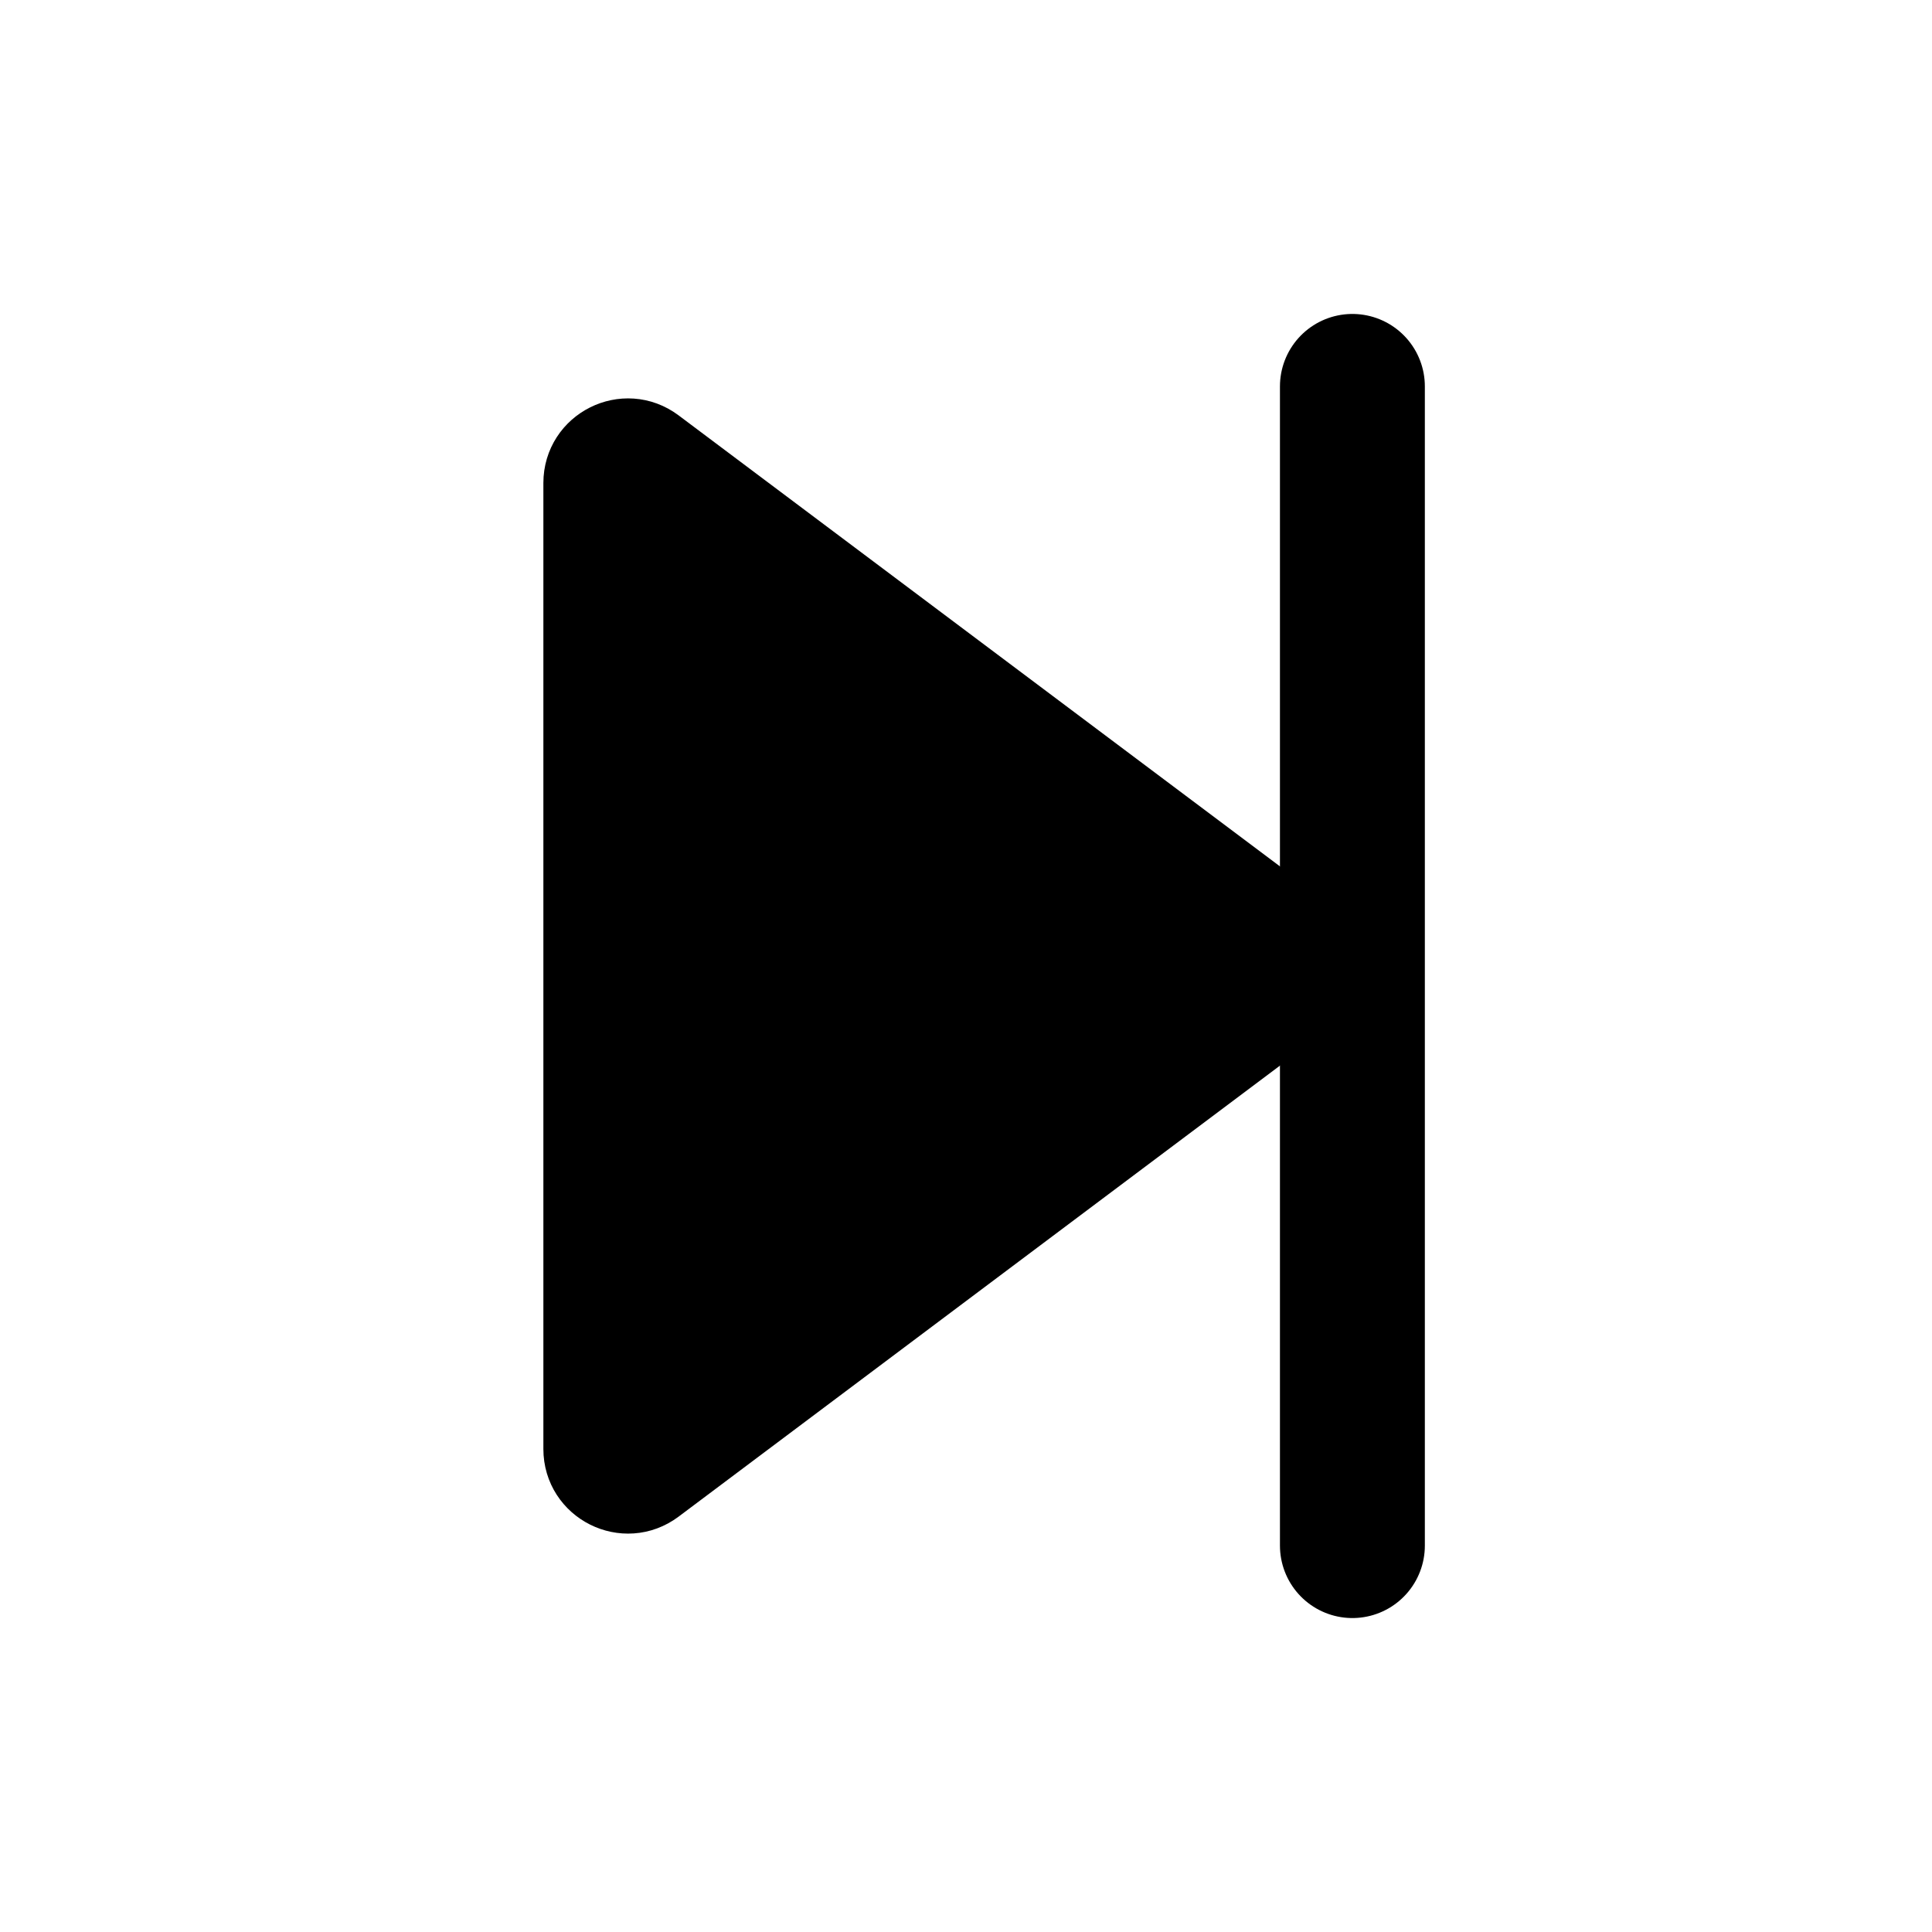
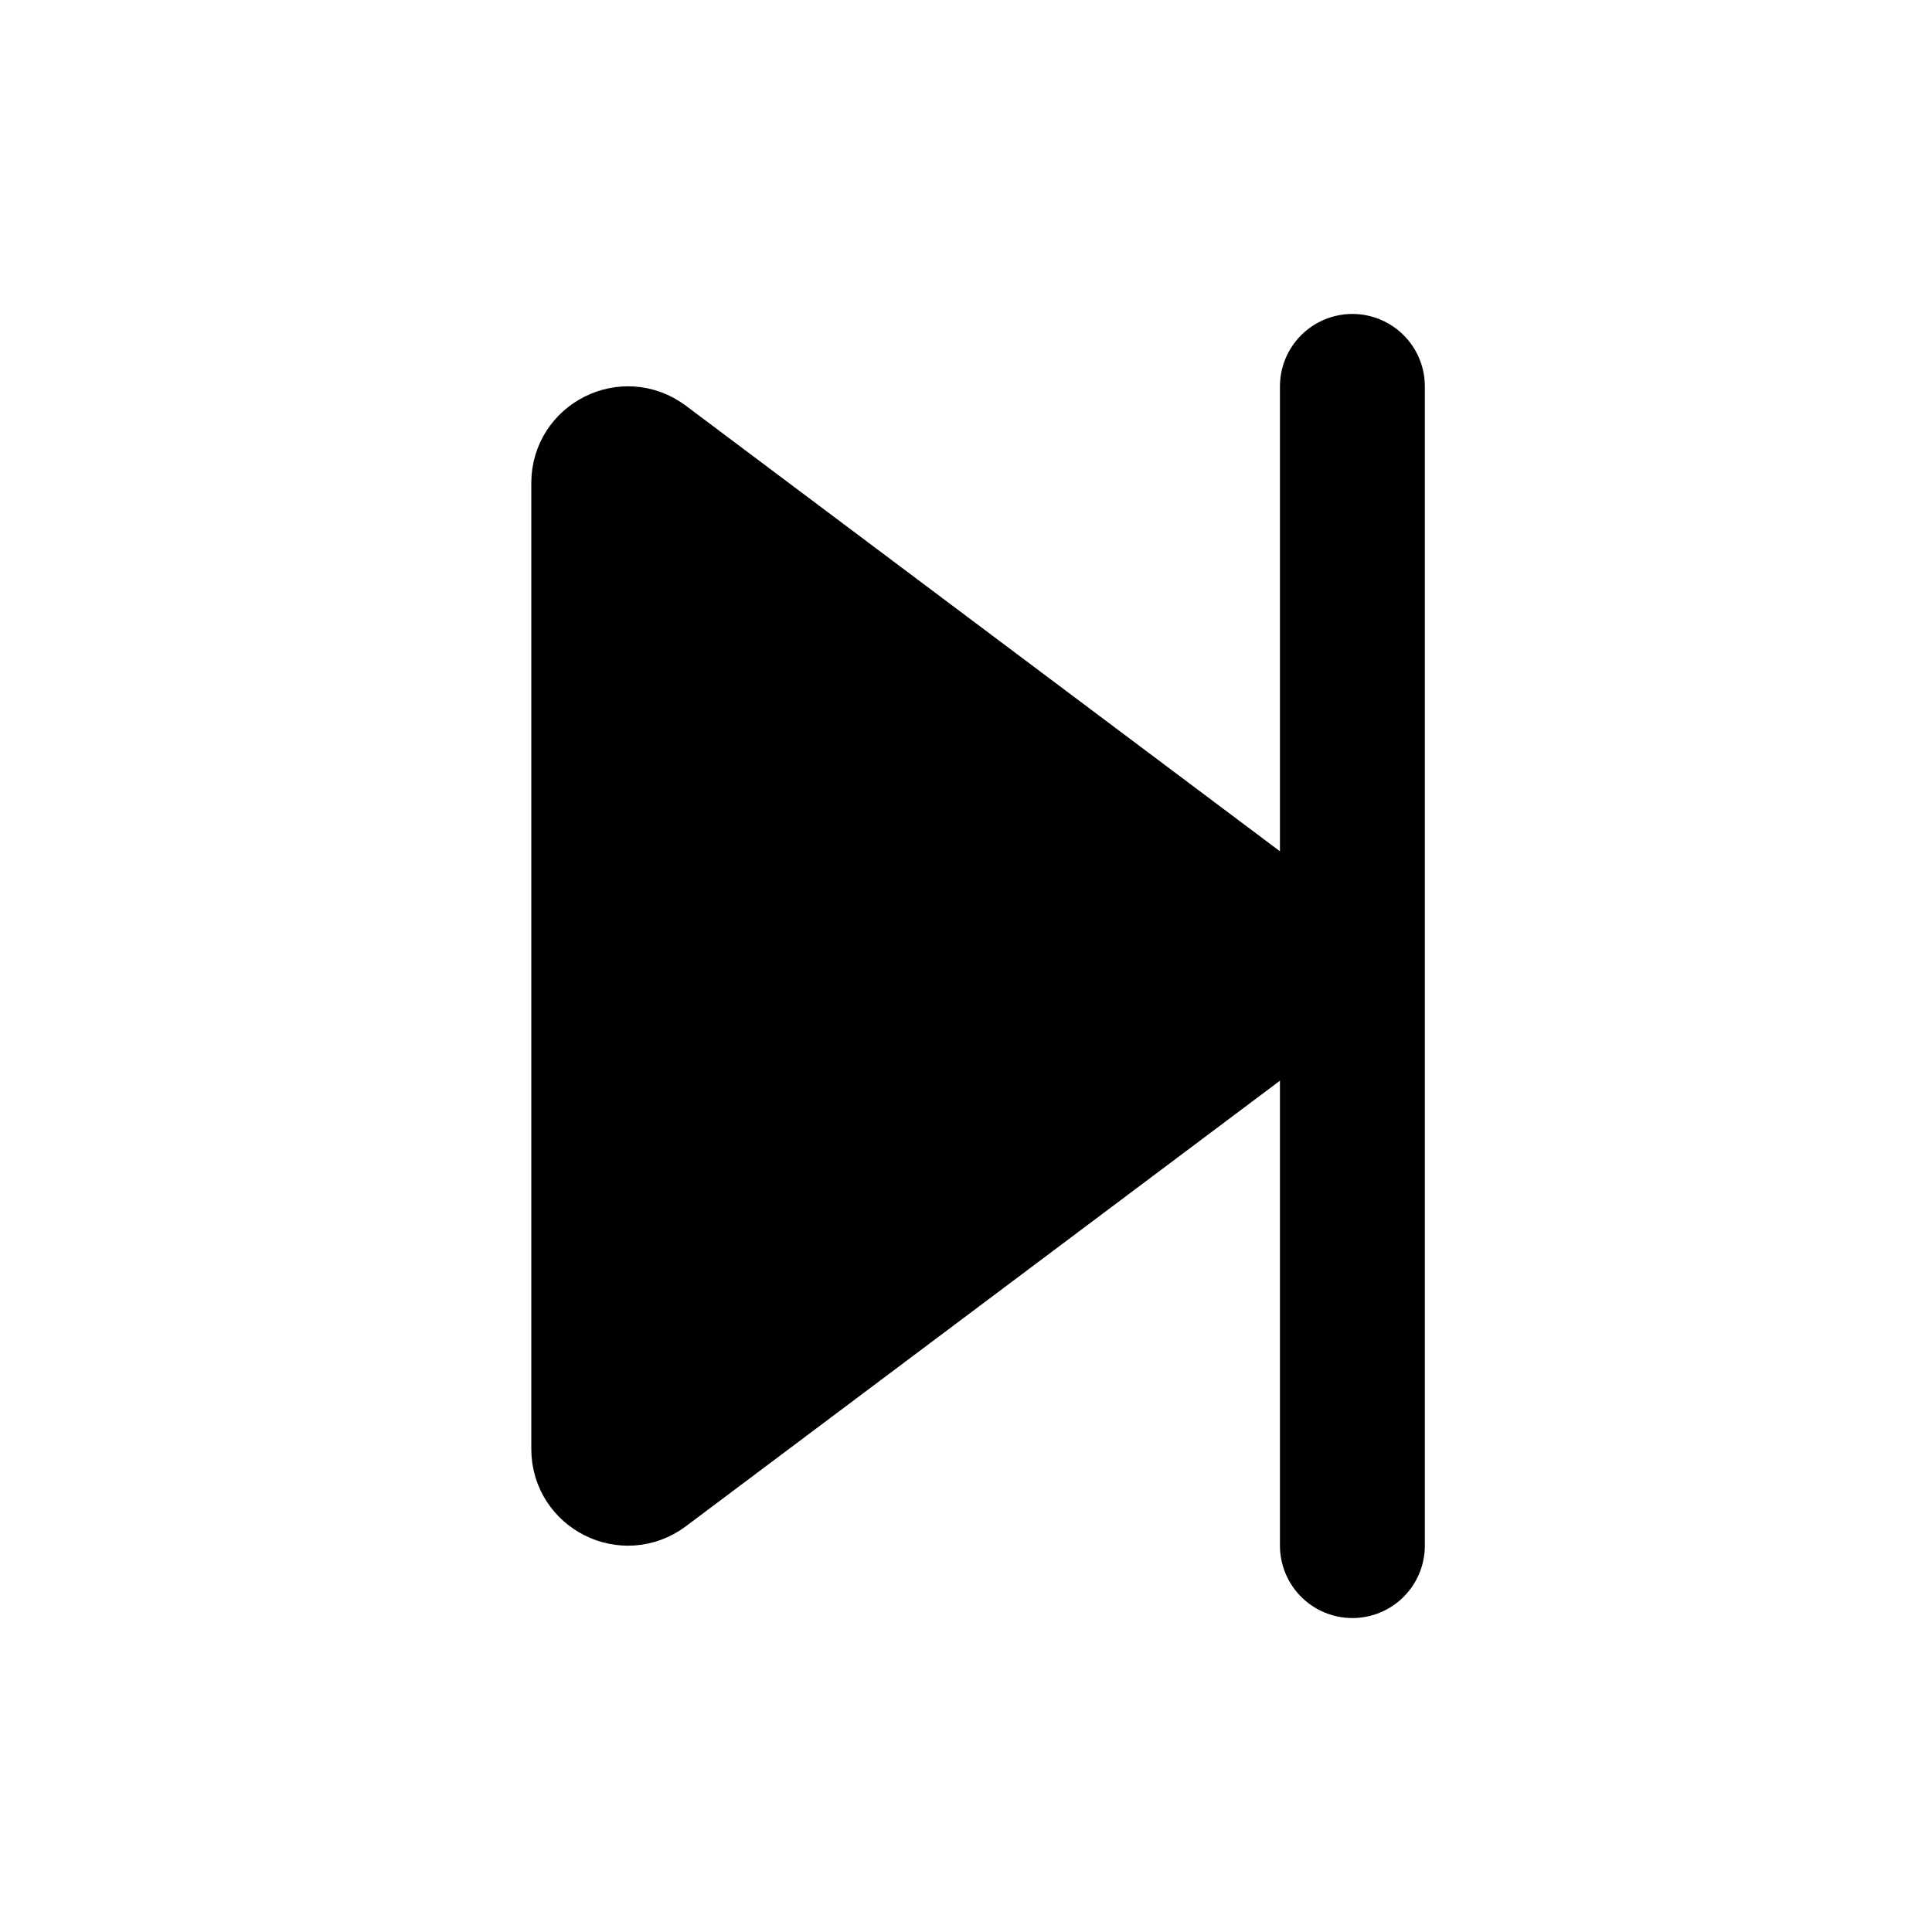
<svg viewBox="0 0 80 80" fill="none">
-   <path d="M53.867 38.4C54.933 39.2 54.933 40.8 53.867 41.6L27.2 61.6C25.881 62.589 24 61.648 24 60L24 20C24 18.352 25.881 17.411 27.2 18.4L53.867 38.4Z" fill="currentColor" stroke="currentColor" stroke-width="3" stroke-linecap="square" stroke-linejoin="round" />
+   <path d="M53.867 38.4C54.933 39.2 54.933 40.8 53.867 41.6L27.2 61.6C25.881 62.589 24 61.648 24 60L24 20C24 18.352 25.881 17.411 27.2 18.4L53.867 38.4Z" fill="currentColor" stroke="currentColor" stroke-width="4" stroke-linecap="square" stroke-linejoin="round" />
  <path d="M56 16L56 64" stroke="currentColor" stroke-width="6" stroke-linecap="round" stroke-linejoin="round" />
</svg>
